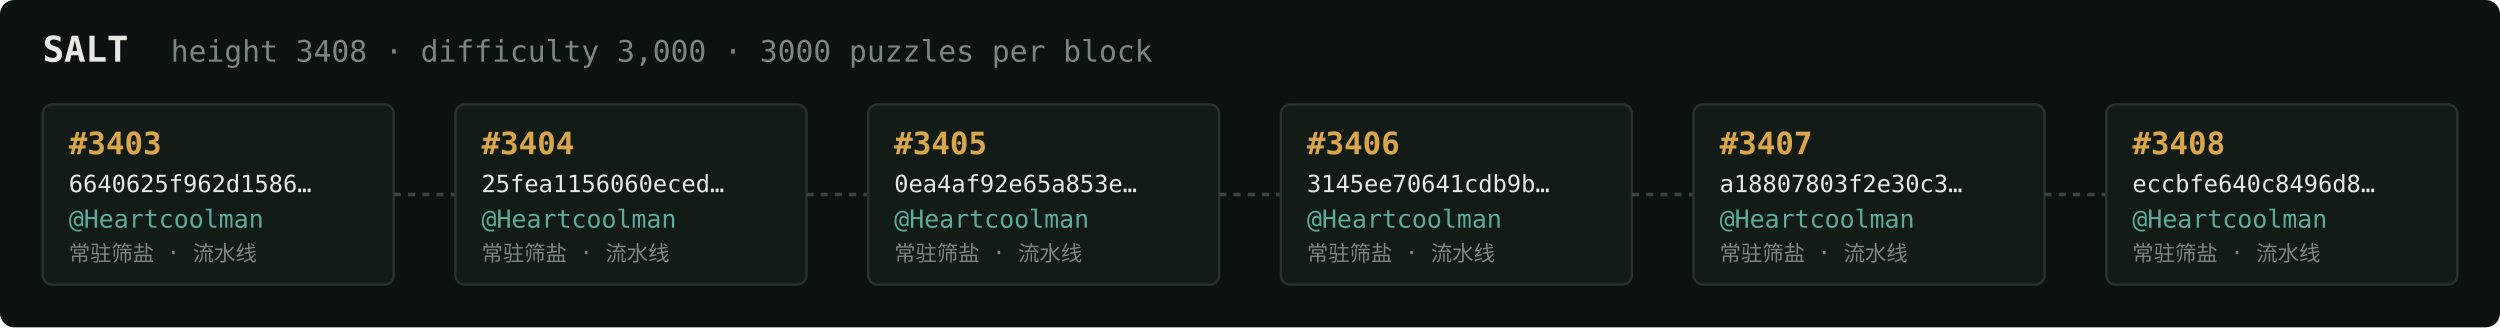
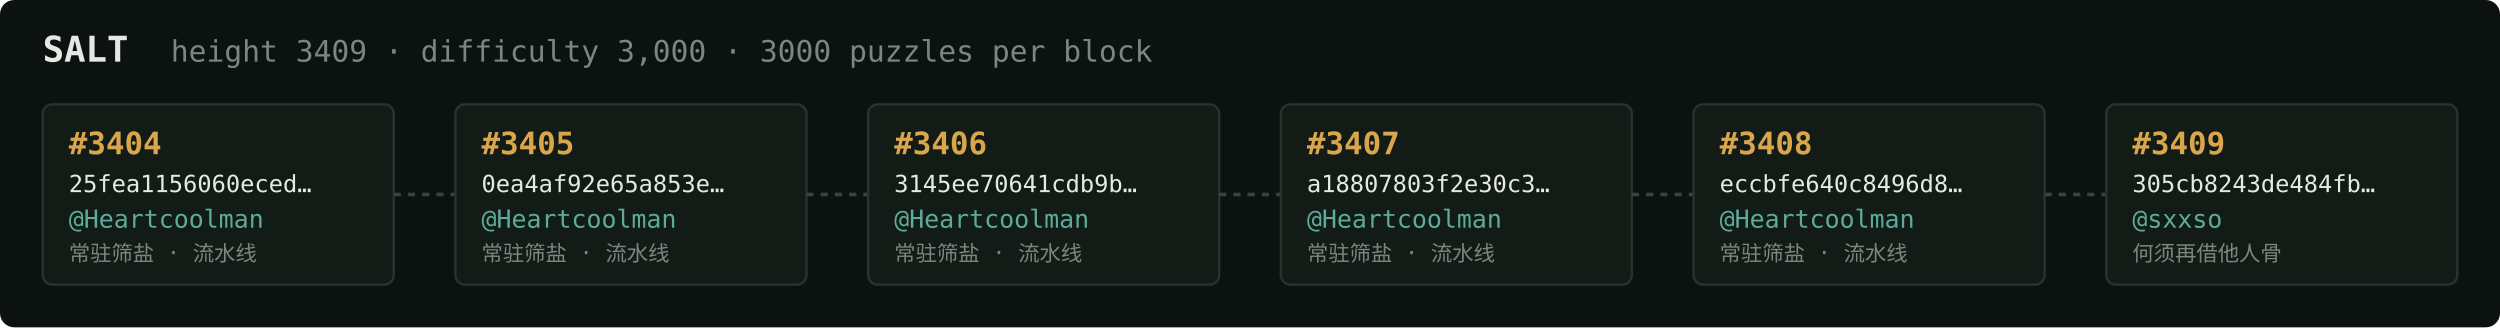
<svg xmlns="http://www.w3.org/2000/svg" width="1054" height="138" viewBox="0 0 1054 138" font-family="ui-monospace,SFMono-Regular,Menlo,monospace">
  <rect fill="#0c1210" width="1054" height="138" rx="6" />
  <text x="18" y="26" fill="#e5e9e3" font-size="15" font-weight="700">SALT</text>
-   <text x="72" y="26" fill="#7a867f" font-size="12.5">height 3408 · difficulty 3,000 · 3000 puzzles per block</text>
+   <text x="72" y="26" fill="#7a867f" font-size="12.5">height 3409 · difficulty 3,000 · 3000 puzzles per block</text>
  <rect x="18" y="44" width="148" height="76" rx="4" fill="#131b17" stroke="#28332e" stroke-width="1" />
-   <text x="29" y="65" fill="#d9a64c" font-size="13" font-weight="700">#3403</text>
-   <text x="29" y="81" fill="#e5e9e3" font-size="10">6640625f962d1586…</text>
+   <text x="29" y="65" fill="#d9a64c" font-size="13" font-weight="700">#3404</text>
+   <text x="29" y="81" fill="#e5e9e3" font-size="10">25fea1156060eced…</text>
  <text x="29" y="96" fill="#5cab9b" font-size="10.5">@Heartcoolman</text>
  <text x="29" y="110" fill="#7a867f" font-size="9">常驻筛盐 · 流水线</text>
  <line x1="166" y1="82.0" x2="192" y2="82.0" stroke="#38443e" stroke-width="1.5" stroke-dasharray="3 3" />
  <rect x="192" y="44" width="148" height="76" rx="4" fill="#131b17" stroke="#28332e" stroke-width="1" />
-   <text x="203" y="65" fill="#d9a64c" font-size="13" font-weight="700">#3404</text>
-   <text x="203" y="81" fill="#e5e9e3" font-size="10">25fea1156060eced…</text>
+   <text x="203" y="65" fill="#d9a64c" font-size="13" font-weight="700">#3405</text>
+   <text x="203" y="81" fill="#e5e9e3" font-size="10">0ea4af92e65a853e…</text>
  <text x="203" y="96" fill="#5cab9b" font-size="10.5">@Heartcoolman</text>
  <text x="203" y="110" fill="#7a867f" font-size="9">常驻筛盐 · 流水线</text>
  <line x1="340" y1="82.0" x2="366" y2="82.0" stroke="#38443e" stroke-width="1.5" stroke-dasharray="3 3" />
  <rect x="366" y="44" width="148" height="76" rx="4" fill="#131b17" stroke="#28332e" stroke-width="1" />
-   <text x="377" y="65" fill="#d9a64c" font-size="13" font-weight="700">#3405</text>
-   <text x="377" y="81" fill="#e5e9e3" font-size="10">0ea4af92e65a853e…</text>
+   <text x="377" y="65" fill="#d9a64c" font-size="13" font-weight="700">#3406</text>
+   <text x="377" y="81" fill="#e5e9e3" font-size="10">3145ee70641cdb9b…</text>
  <text x="377" y="96" fill="#5cab9b" font-size="10.5">@Heartcoolman</text>
  <text x="377" y="110" fill="#7a867f" font-size="9">常驻筛盐 · 流水线</text>
  <line x1="514" y1="82.0" x2="540" y2="82.0" stroke="#38443e" stroke-width="1.5" stroke-dasharray="3 3" />
  <rect x="540" y="44" width="148" height="76" rx="4" fill="#131b17" stroke="#28332e" stroke-width="1" />
-   <text x="551" y="65" fill="#d9a64c" font-size="13" font-weight="700">#3406</text>
-   <text x="551" y="81" fill="#e5e9e3" font-size="10">3145ee70641cdb9b…</text>
+   <text x="551" y="65" fill="#d9a64c" font-size="13" font-weight="700">#3407</text>
+   <text x="551" y="81" fill="#e5e9e3" font-size="10">a18807803f2e30c3…</text>
  <text x="551" y="96" fill="#5cab9b" font-size="10.5">@Heartcoolman</text>
  <text x="551" y="110" fill="#7a867f" font-size="9">常驻筛盐 · 流水线</text>
  <line x1="688" y1="82.0" x2="714" y2="82.0" stroke="#38443e" stroke-width="1.5" stroke-dasharray="3 3" />
  <rect x="714" y="44" width="148" height="76" rx="4" fill="#131b17" stroke="#28332e" stroke-width="1" />
-   <text x="725" y="65" fill="#d9a64c" font-size="13" font-weight="700">#3407</text>
-   <text x="725" y="81" fill="#e5e9e3" font-size="10">a18807803f2e30c3…</text>
+   <text x="725" y="65" fill="#d9a64c" font-size="13" font-weight="700">#3408</text>
+   <text x="725" y="81" fill="#e5e9e3" font-size="10">eccbfe640c8496d8…</text>
  <text x="725" y="96" fill="#5cab9b" font-size="10.5">@Heartcoolman</text>
  <text x="725" y="110" fill="#7a867f" font-size="9">常驻筛盐 · 流水线</text>
  <line x1="862" y1="82.0" x2="888" y2="82.0" stroke="#38443e" stroke-width="1.5" stroke-dasharray="3 3" />
  <rect x="888" y="44" width="148" height="76" rx="4" fill="#131b17" stroke="#28332e" stroke-width="1" />
-   <text x="899" y="65" fill="#d9a64c" font-size="13" font-weight="700">#3408</text>
-   <text x="899" y="81" fill="#e5e9e3" font-size="10">eccbfe640c8496d8…</text>
-   <text x="899" y="96" fill="#5cab9b" font-size="10.5">@Heartcoolman</text>
-   <text x="899" y="110" fill="#7a867f" font-size="9">常驻筛盐 · 流水线</text>
+   <text x="899" y="65" fill="#d9a64c" font-size="13" font-weight="700">#3409</text>
+   <text x="899" y="81" fill="#e5e9e3" font-size="10">305cb8243de484fb…</text>
+   <text x="899" y="96" fill="#5cab9b" font-size="10.5">@sxxso</text>
+   <text x="899" y="110" fill="#7a867f" font-size="9">何须再借他人骨</text>
</svg>
